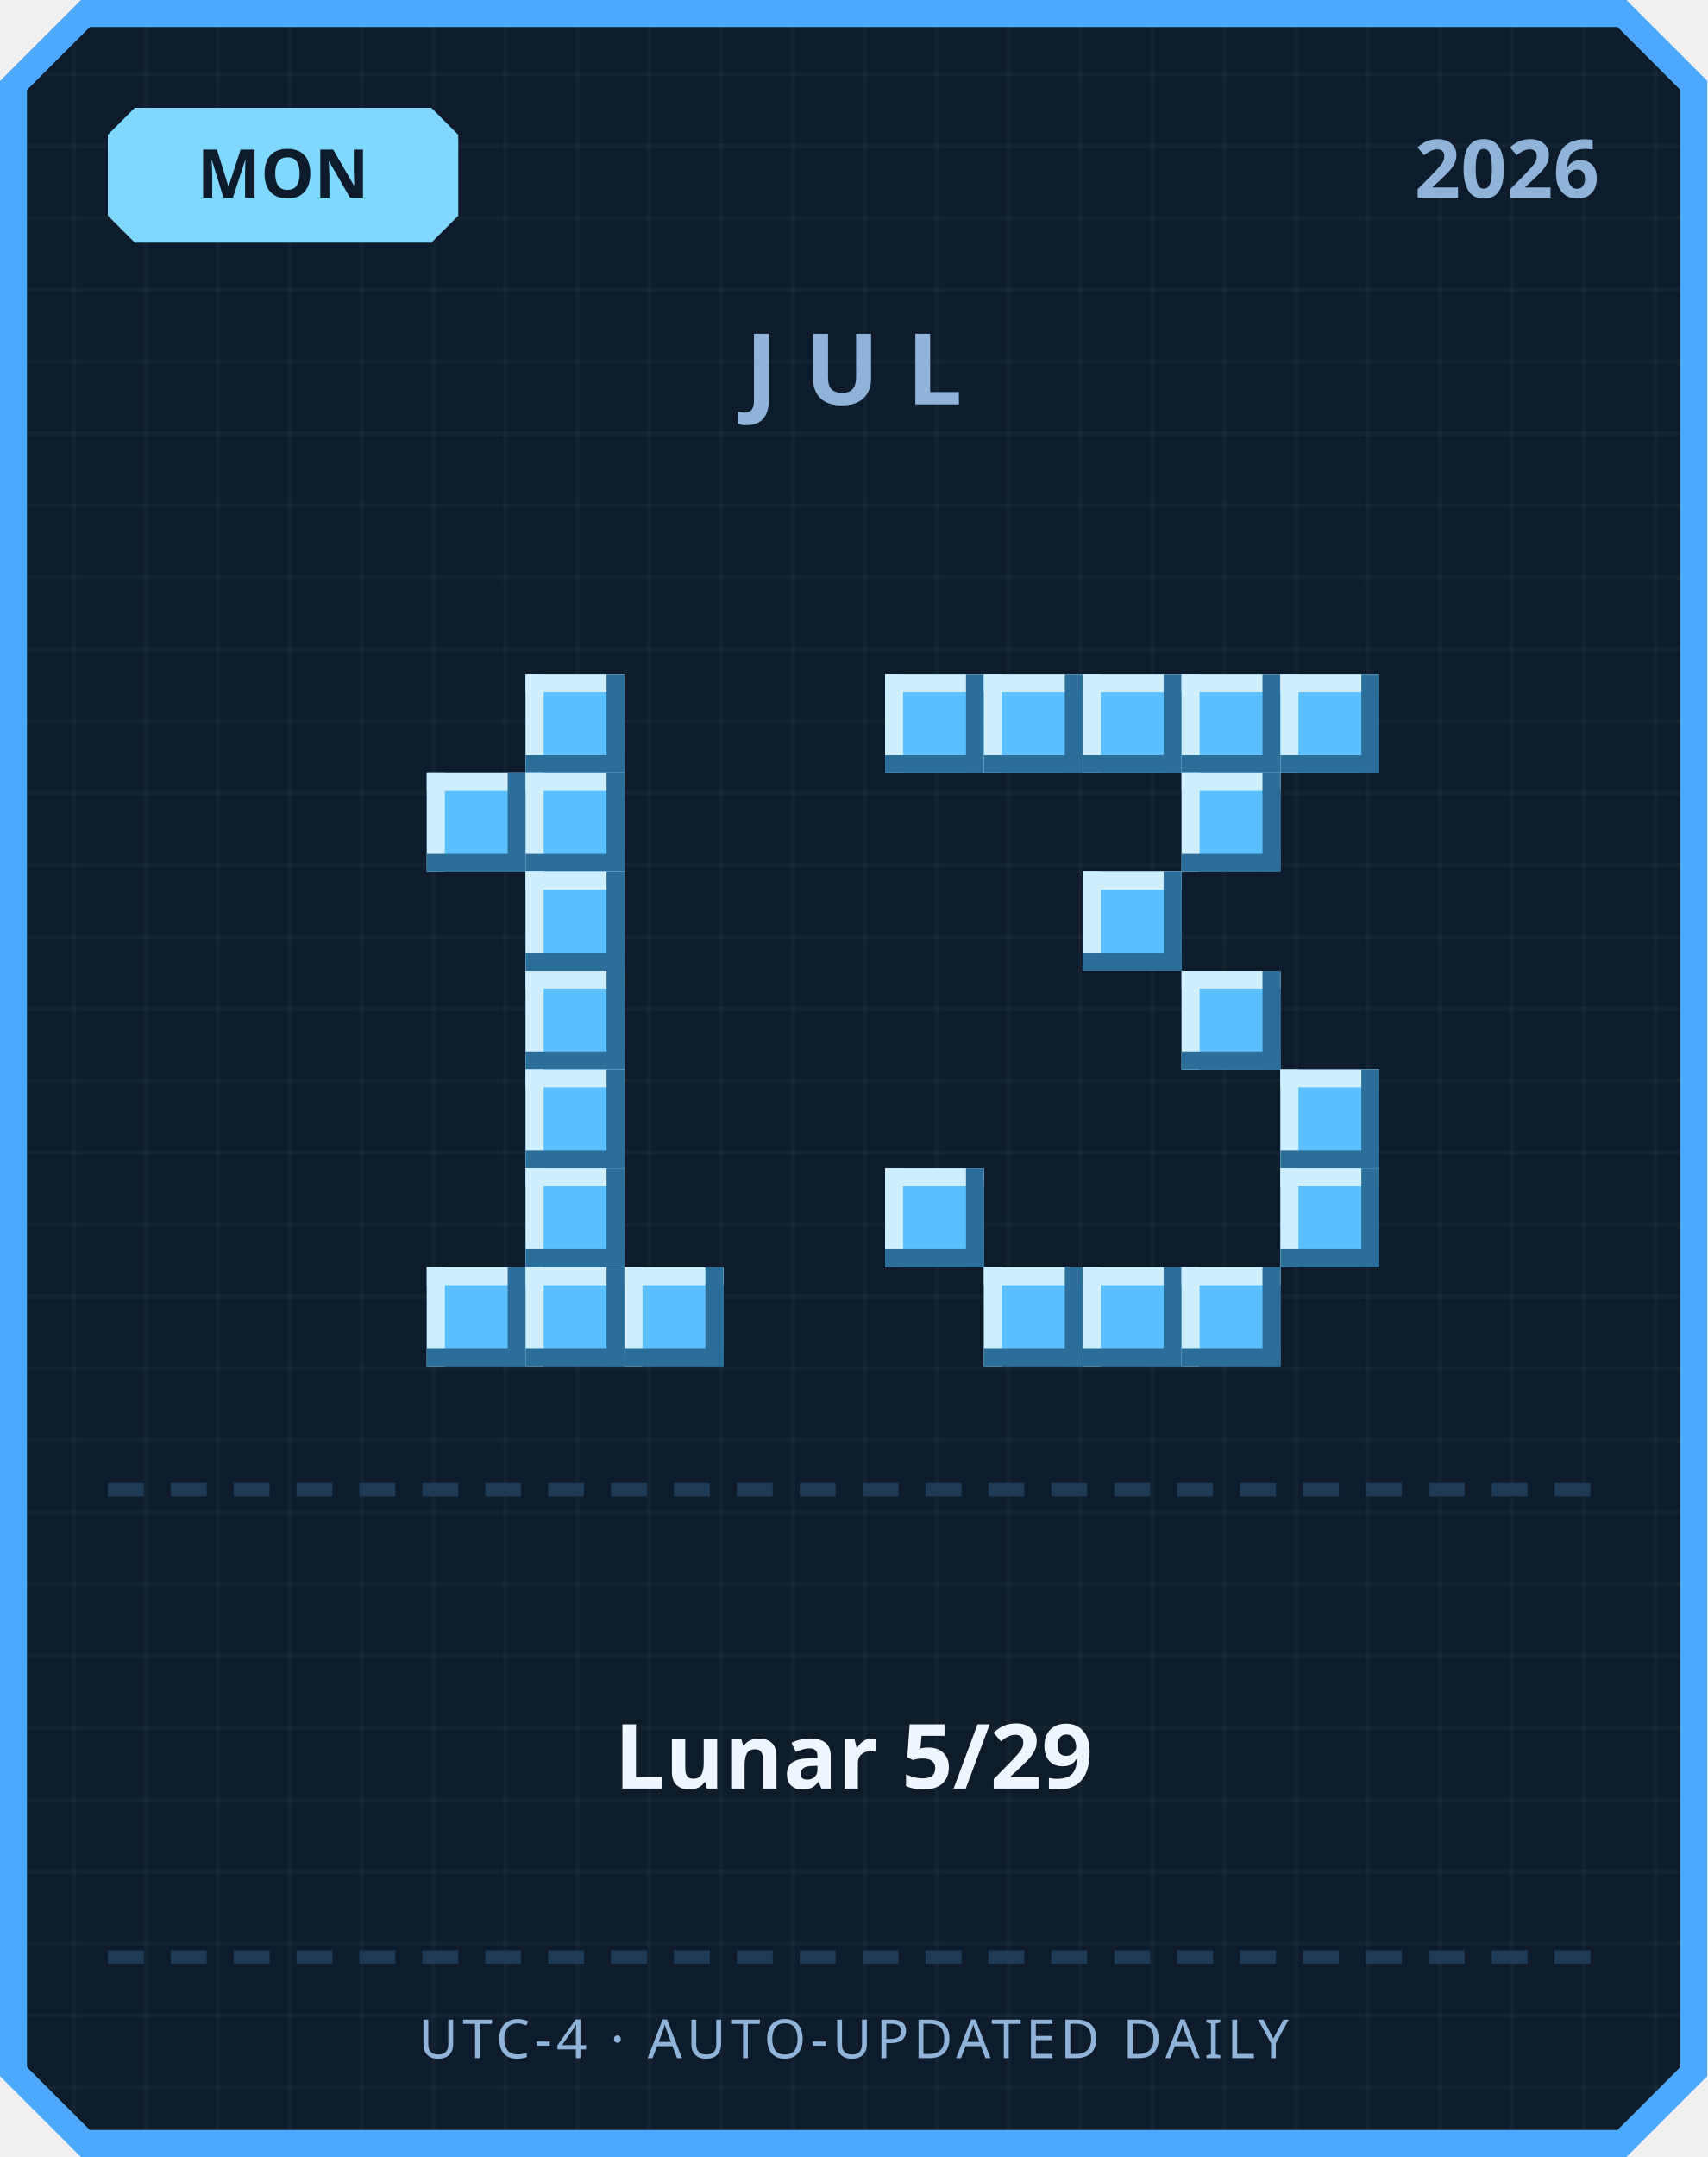
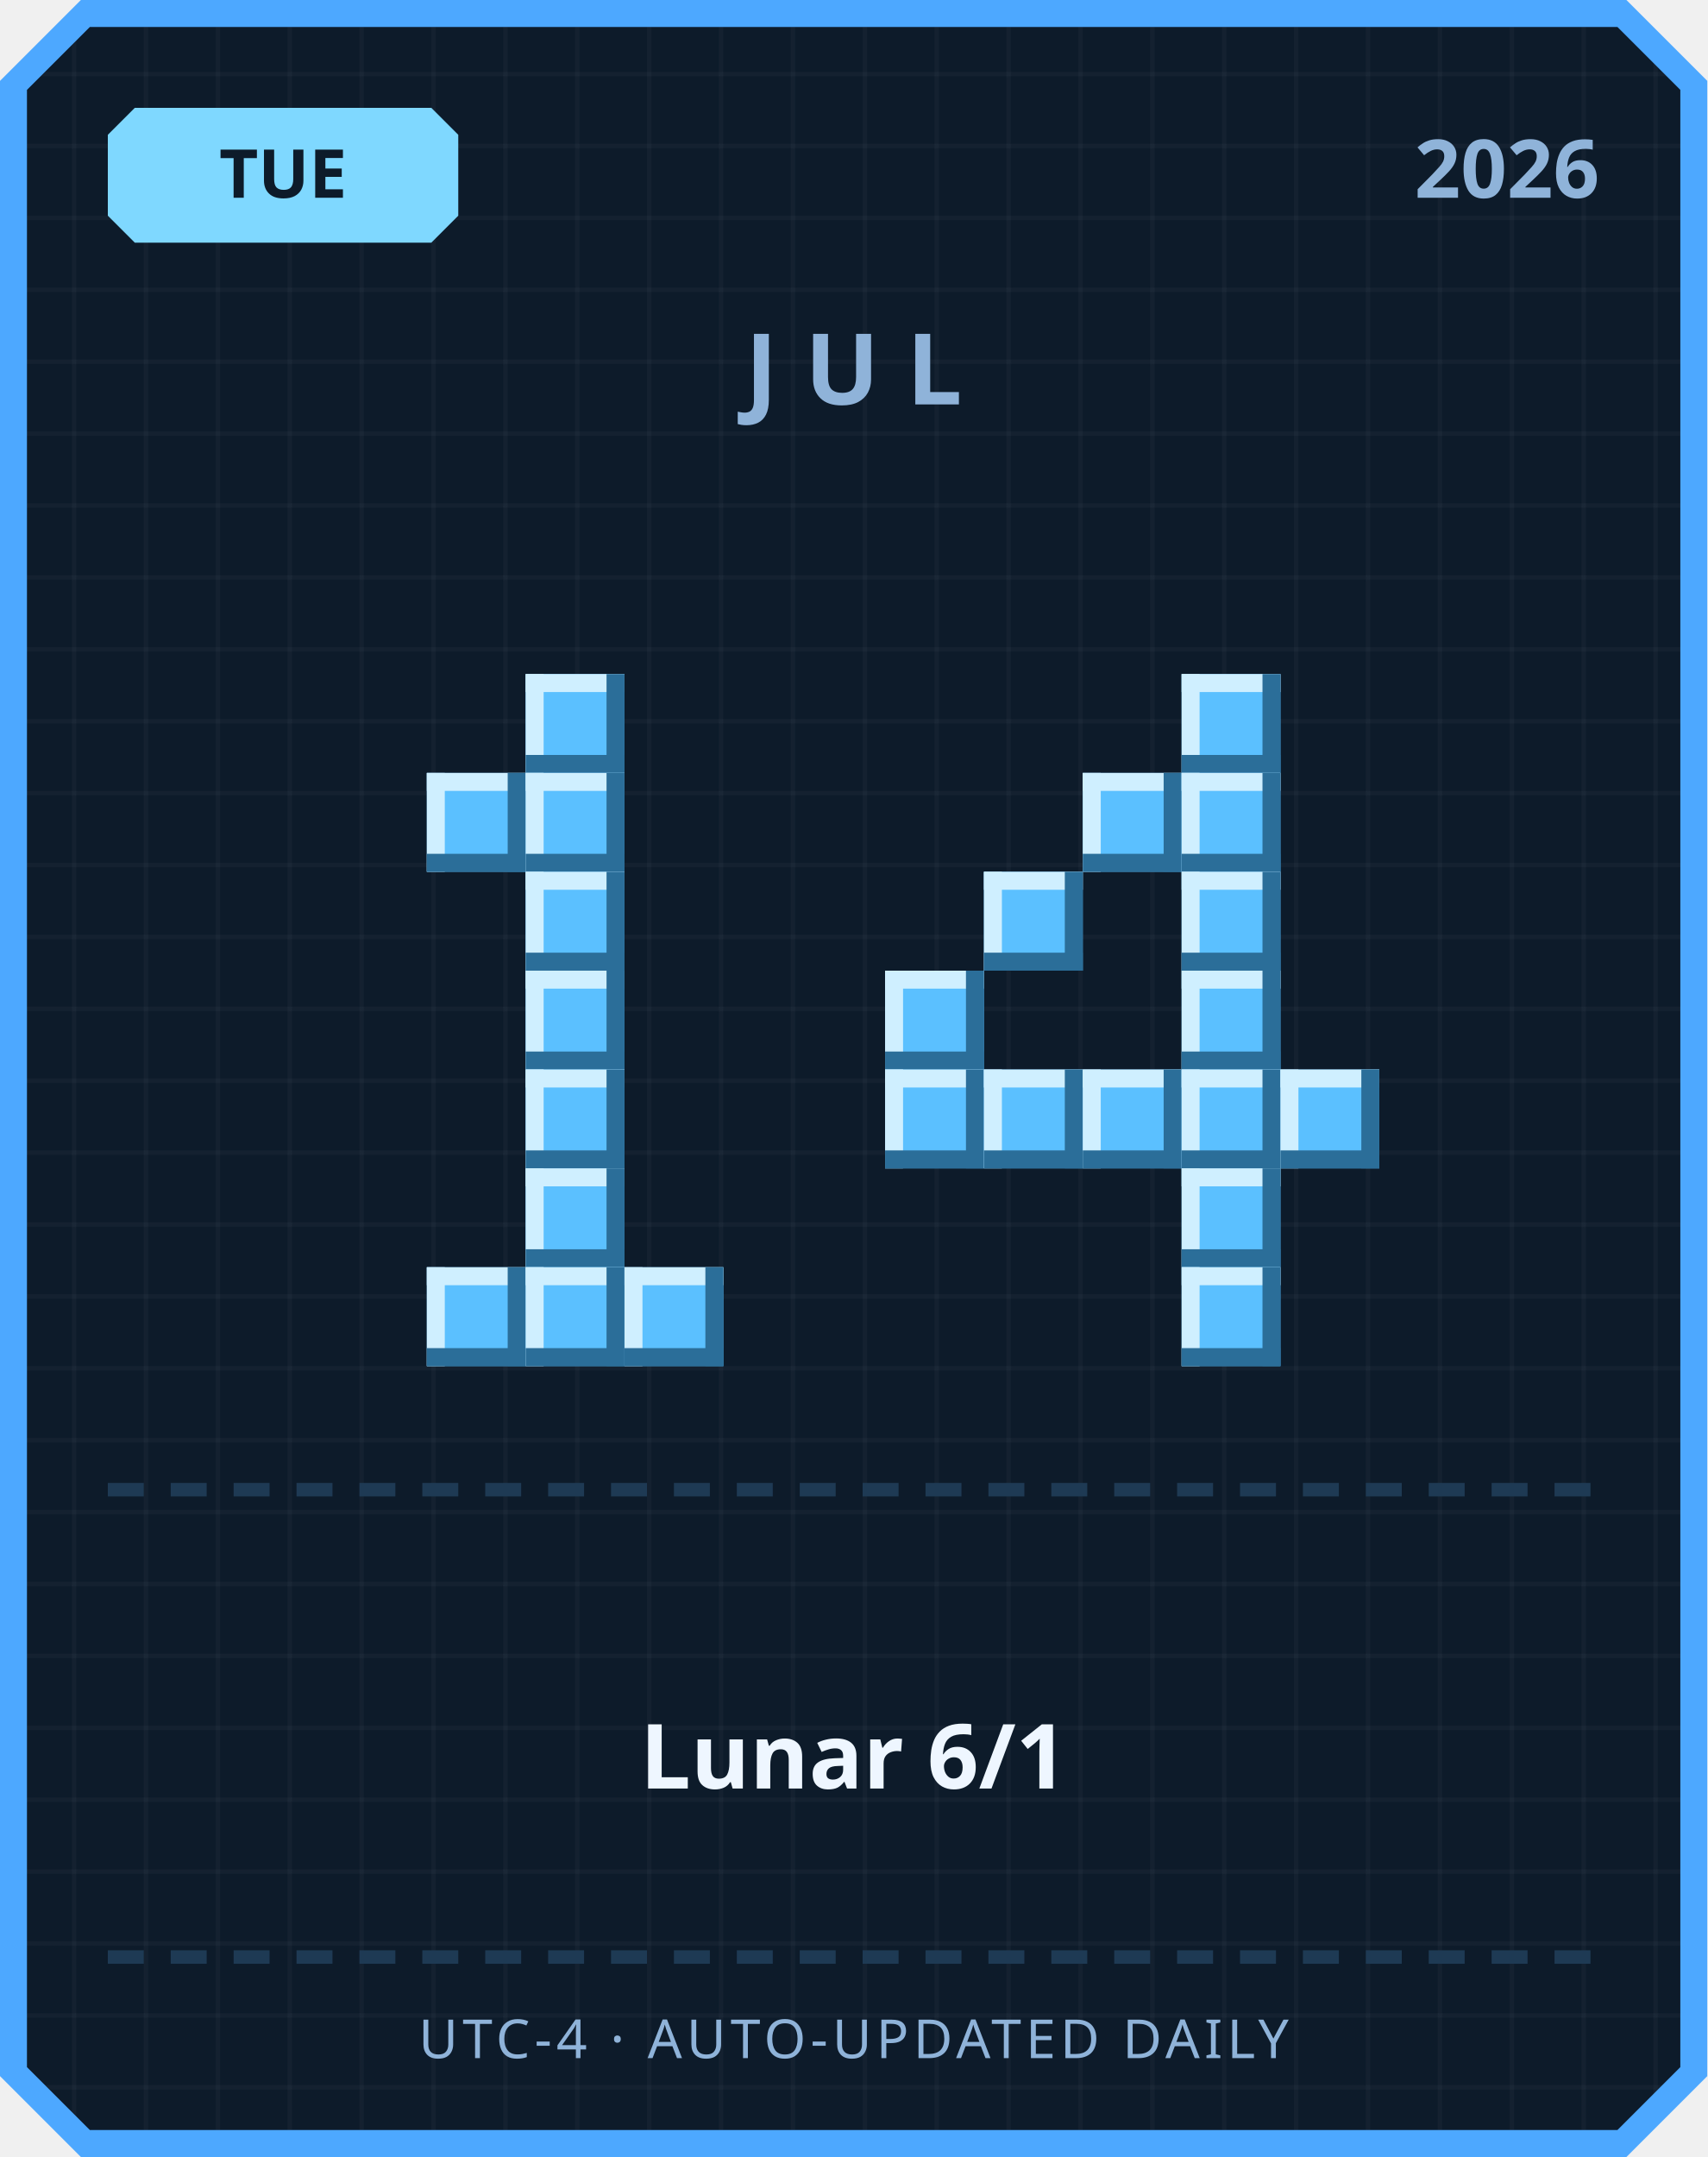
<svg xmlns="http://www.w3.org/2000/svg" width="380" height="480" viewBox="0 0 380 480">
  <defs>
    <pattern id="grid" width="16" height="16" patternUnits="userSpaceOnUse">
      <rect width="16" height="16" fill="#0d1b2a" />
      <rect width="1" height="16" fill="#ffffff" opacity="0.03" />
      <rect width="16" height="1" fill="#ffffff" opacity="0.03" />
    </pattern>
  </defs>
  <path d="M 18,0 L 362,0 L 380,18 L 380,462 L 362,480 L 18,480 L 0,462 L 0,18 Z" fill="#4da8ff" />
  <path d="M 20,6 L 360,6 L 374,20 L 374,460 L 360,474 L 20,474 L 6,460 L 6,20 Z" fill="url(#grid)" />
  <path d="M 30,24 L 96,24 L 102,30 L 102,48 L 96,54 L 30,54 L 24,48 L 24,30 Z" fill="#7fd8ff" />
-   <text x="63" y="44" text-anchor="middle" font-family="'Segoe UI', sans-serif" font-size="15" font-weight="700" fill="#0d1b2a">MON</text>
+   <text x="63" y="44" text-anchor="middle" font-family="'Segoe UI', sans-serif" font-size="15" font-weight="700" fill="#0d1b2a">TUE</text>
  <text x="356" y="44" text-anchor="end" font-family="'Segoe UI', sans-serif" font-size="18" font-weight="700" fill="#8fb3d9">2026</text>
  <text x="190" y="90" text-anchor="middle" font-family="'Segoe UI', sans-serif" font-size="22" font-weight="700" letter-spacing="6" fill="#8fb3d9">JUL</text>
  <rect x="117" y="150" width="22" height="22" fill="#5bc0ff" />
  <rect x="117" y="150" width="22" height="4" fill="#cfefff" />
  <rect x="117" y="150" width="4" height="22" fill="#cfefff" />
  <rect x="117" y="168" width="22" height="4" fill="#2b6e99" />
  <rect x="135" y="150" width="4" height="22" fill="#2b6e99" />
  <rect x="95" y="172" width="22" height="22" fill="#5bc0ff" />
  <rect x="95" y="172" width="22" height="4" fill="#cfefff" />
  <rect x="95" y="172" width="4" height="22" fill="#cfefff" />
  <rect x="95" y="190" width="22" height="4" fill="#2b6e99" />
  <rect x="113" y="172" width="4" height="22" fill="#2b6e99" />
  <rect x="117" y="172" width="22" height="22" fill="#5bc0ff" />
  <rect x="117" y="172" width="22" height="4" fill="#cfefff" />
  <rect x="117" y="172" width="4" height="22" fill="#cfefff" />
  <rect x="117" y="190" width="22" height="4" fill="#2b6e99" />
  <rect x="135" y="172" width="4" height="22" fill="#2b6e99" />
  <rect x="117" y="194" width="22" height="22" fill="#5bc0ff" />
  <rect x="117" y="194" width="22" height="4" fill="#cfefff" />
  <rect x="117" y="194" width="4" height="22" fill="#cfefff" />
  <rect x="117" y="212" width="22" height="4" fill="#2b6e99" />
  <rect x="135" y="194" width="4" height="22" fill="#2b6e99" />
  <rect x="117" y="216" width="22" height="22" fill="#5bc0ff" />
  <rect x="117" y="216" width="22" height="4" fill="#cfefff" />
  <rect x="117" y="216" width="4" height="22" fill="#cfefff" />
  <rect x="117" y="234" width="22" height="4" fill="#2b6e99" />
  <rect x="135" y="216" width="4" height="22" fill="#2b6e99" />
  <rect x="117" y="238" width="22" height="22" fill="#5bc0ff" />
  <rect x="117" y="238" width="22" height="4" fill="#cfefff" />
  <rect x="117" y="238" width="4" height="22" fill="#cfefff" />
  <rect x="117" y="256" width="22" height="4" fill="#2b6e99" />
  <rect x="135" y="238" width="4" height="22" fill="#2b6e99" />
  <rect x="117" y="260" width="22" height="22" fill="#5bc0ff" />
  <rect x="117" y="260" width="22" height="4" fill="#cfefff" />
  <rect x="117" y="260" width="4" height="22" fill="#cfefff" />
  <rect x="117" y="278" width="22" height="4" fill="#2b6e99" />
  <rect x="135" y="260" width="4" height="22" fill="#2b6e99" />
  <rect x="95" y="282" width="22" height="22" fill="#5bc0ff" />
  <rect x="95" y="282" width="22" height="4" fill="#cfefff" />
  <rect x="95" y="282" width="4" height="22" fill="#cfefff" />
  <rect x="95" y="300" width="22" height="4" fill="#2b6e99" />
  <rect x="113" y="282" width="4" height="22" fill="#2b6e99" />
  <rect x="117" y="282" width="22" height="22" fill="#5bc0ff" />
  <rect x="117" y="282" width="22" height="4" fill="#cfefff" />
  <rect x="117" y="282" width="4" height="22" fill="#cfefff" />
  <rect x="117" y="300" width="22" height="4" fill="#2b6e99" />
  <rect x="135" y="282" width="4" height="22" fill="#2b6e99" />
  <rect x="139" y="282" width="22" height="22" fill="#5bc0ff" />
  <rect x="139" y="282" width="22" height="4" fill="#cfefff" />
  <rect x="139" y="282" width="4" height="22" fill="#cfefff" />
  <rect x="139" y="300" width="22" height="4" fill="#2b6e99" />
  <rect x="157" y="282" width="4" height="22" fill="#2b6e99" />
-   <rect x="197" y="150" width="22" height="22" fill="#5bc0ff" />
-   <rect x="197" y="150" width="22" height="4" fill="#cfefff" />
-   <rect x="197" y="150" width="4" height="22" fill="#cfefff" />
-   <rect x="197" y="168" width="22" height="4" fill="#2b6e99" />
-   <rect x="215" y="150" width="4" height="22" fill="#2b6e99" />
-   <rect x="219" y="150" width="22" height="22" fill="#5bc0ff" />
-   <rect x="219" y="150" width="22" height="4" fill="#cfefff" />
-   <rect x="219" y="150" width="4" height="22" fill="#cfefff" />
-   <rect x="219" y="168" width="22" height="4" fill="#2b6e99" />
-   <rect x="237" y="150" width="4" height="22" fill="#2b6e99" />
-   <rect x="241" y="150" width="22" height="22" fill="#5bc0ff" />
-   <rect x="241" y="150" width="22" height="4" fill="#cfefff" />
-   <rect x="241" y="150" width="4" height="22" fill="#cfefff" />
-   <rect x="241" y="168" width="22" height="4" fill="#2b6e99" />
-   <rect x="259" y="150" width="4" height="22" fill="#2b6e99" />
  <rect x="263" y="150" width="22" height="22" fill="#5bc0ff" />
  <rect x="263" y="150" width="22" height="4" fill="#cfefff" />
  <rect x="263" y="150" width="4" height="22" fill="#cfefff" />
  <rect x="263" y="168" width="22" height="4" fill="#2b6e99" />
  <rect x="281" y="150" width="4" height="22" fill="#2b6e99" />
-   <rect x="285" y="150" width="22" height="22" fill="#5bc0ff" />
-   <rect x="285" y="150" width="22" height="4" fill="#cfefff" />
-   <rect x="285" y="150" width="4" height="22" fill="#cfefff" />
-   <rect x="285" y="168" width="22" height="4" fill="#2b6e99" />
-   <rect x="303" y="150" width="4" height="22" fill="#2b6e99" />
+   <rect x="241" y="172" width="22" height="22" fill="#5bc0ff" />
+   <rect x="241" y="172" width="22" height="4" fill="#cfefff" />
+   <rect x="241" y="172" width="4" height="22" fill="#cfefff" />
+   <rect x="241" y="190" width="22" height="4" fill="#2b6e99" />
+   <rect x="259" y="172" width="4" height="22" fill="#2b6e99" />
  <rect x="263" y="172" width="22" height="22" fill="#5bc0ff" />
  <rect x="263" y="172" width="22" height="4" fill="#cfefff" />
  <rect x="263" y="172" width="4" height="22" fill="#cfefff" />
  <rect x="263" y="190" width="22" height="4" fill="#2b6e99" />
  <rect x="281" y="172" width="4" height="22" fill="#2b6e99" />
-   <rect x="241" y="194" width="22" height="22" fill="#5bc0ff" />
-   <rect x="241" y="194" width="22" height="4" fill="#cfefff" />
-   <rect x="241" y="194" width="4" height="22" fill="#cfefff" />
-   <rect x="241" y="212" width="22" height="4" fill="#2b6e99" />
-   <rect x="259" y="194" width="4" height="22" fill="#2b6e99" />
+   <rect x="219" y="194" width="22" height="22" fill="#5bc0ff" />
+   <rect x="219" y="194" width="22" height="4" fill="#cfefff" />
+   <rect x="219" y="194" width="4" height="22" fill="#cfefff" />
+   <rect x="219" y="212" width="22" height="4" fill="#2b6e99" />
+   <rect x="237" y="194" width="4" height="22" fill="#2b6e99" />
+   <rect x="263" y="194" width="22" height="22" fill="#5bc0ff" />
+   <rect x="263" y="194" width="22" height="4" fill="#cfefff" />
+   <rect x="263" y="194" width="4" height="22" fill="#cfefff" />
+   <rect x="263" y="212" width="22" height="4" fill="#2b6e99" />
+   <rect x="281" y="194" width="4" height="22" fill="#2b6e99" />
+   <rect x="197" y="216" width="22" height="22" fill="#5bc0ff" />
+   <rect x="197" y="216" width="22" height="4" fill="#cfefff" />
+   <rect x="197" y="216" width="4" height="22" fill="#cfefff" />
+   <rect x="197" y="234" width="22" height="4" fill="#2b6e99" />
+   <rect x="215" y="216" width="4" height="22" fill="#2b6e99" />
  <rect x="263" y="216" width="22" height="22" fill="#5bc0ff" />
  <rect x="263" y="216" width="22" height="4" fill="#cfefff" />
  <rect x="263" y="216" width="4" height="22" fill="#cfefff" />
  <rect x="263" y="234" width="22" height="4" fill="#2b6e99" />
  <rect x="281" y="216" width="4" height="22" fill="#2b6e99" />
+   <rect x="197" y="238" width="22" height="22" fill="#5bc0ff" />
+   <rect x="197" y="238" width="22" height="4" fill="#cfefff" />
+   <rect x="197" y="238" width="4" height="22" fill="#cfefff" />
+   <rect x="197" y="256" width="22" height="4" fill="#2b6e99" />
+   <rect x="215" y="238" width="4" height="22" fill="#2b6e99" />
+   <rect x="219" y="238" width="22" height="22" fill="#5bc0ff" />
+   <rect x="219" y="238" width="22" height="4" fill="#cfefff" />
+   <rect x="219" y="238" width="4" height="22" fill="#cfefff" />
+   <rect x="219" y="256" width="22" height="4" fill="#2b6e99" />
+   <rect x="237" y="238" width="4" height="22" fill="#2b6e99" />
+   <rect x="241" y="238" width="22" height="22" fill="#5bc0ff" />
+   <rect x="241" y="238" width="22" height="4" fill="#cfefff" />
+   <rect x="241" y="238" width="4" height="22" fill="#cfefff" />
+   <rect x="241" y="256" width="22" height="4" fill="#2b6e99" />
+   <rect x="259" y="238" width="4" height="22" fill="#2b6e99" />
+   <rect x="263" y="238" width="22" height="22" fill="#5bc0ff" />
+   <rect x="263" y="238" width="22" height="4" fill="#cfefff" />
+   <rect x="263" y="238" width="4" height="22" fill="#cfefff" />
+   <rect x="263" y="256" width="22" height="4" fill="#2b6e99" />
+   <rect x="281" y="238" width="4" height="22" fill="#2b6e99" />
  <rect x="285" y="238" width="22" height="22" fill="#5bc0ff" />
  <rect x="285" y="238" width="22" height="4" fill="#cfefff" />
  <rect x="285" y="238" width="4" height="22" fill="#cfefff" />
  <rect x="285" y="256" width="22" height="4" fill="#2b6e99" />
  <rect x="303" y="238" width="4" height="22" fill="#2b6e99" />
-   <rect x="197" y="260" width="22" height="22" fill="#5bc0ff" />
-   <rect x="197" y="260" width="22" height="4" fill="#cfefff" />
-   <rect x="197" y="260" width="4" height="22" fill="#cfefff" />
-   <rect x="197" y="278" width="22" height="4" fill="#2b6e99" />
-   <rect x="215" y="260" width="4" height="22" fill="#2b6e99" />
-   <rect x="285" y="260" width="22" height="22" fill="#5bc0ff" />
-   <rect x="285" y="260" width="22" height="4" fill="#cfefff" />
-   <rect x="285" y="260" width="4" height="22" fill="#cfefff" />
-   <rect x="285" y="278" width="22" height="4" fill="#2b6e99" />
-   <rect x="303" y="260" width="4" height="22" fill="#2b6e99" />
-   <rect x="219" y="282" width="22" height="22" fill="#5bc0ff" />
-   <rect x="219" y="282" width="22" height="4" fill="#cfefff" />
-   <rect x="219" y="282" width="4" height="22" fill="#cfefff" />
-   <rect x="219" y="300" width="22" height="4" fill="#2b6e99" />
-   <rect x="237" y="282" width="4" height="22" fill="#2b6e99" />
-   <rect x="241" y="282" width="22" height="22" fill="#5bc0ff" />
-   <rect x="241" y="282" width="22" height="4" fill="#cfefff" />
-   <rect x="241" y="282" width="4" height="22" fill="#cfefff" />
-   <rect x="241" y="300" width="22" height="4" fill="#2b6e99" />
-   <rect x="259" y="282" width="4" height="22" fill="#2b6e99" />
+   <rect x="263" y="260" width="22" height="22" fill="#5bc0ff" />
+   <rect x="263" y="260" width="22" height="4" fill="#cfefff" />
+   <rect x="263" y="260" width="4" height="22" fill="#cfefff" />
+   <rect x="263" y="278" width="22" height="4" fill="#2b6e99" />
+   <rect x="281" y="260" width="4" height="22" fill="#2b6e99" />
  <rect x="263" y="282" width="22" height="22" fill="#5bc0ff" />
  <rect x="263" y="282" width="22" height="4" fill="#cfefff" />
  <rect x="263" y="282" width="4" height="22" fill="#cfefff" />
  <rect x="263" y="300" width="22" height="4" fill="#2b6e99" />
  <rect x="281" y="282" width="4" height="22" fill="#2b6e99" />
  <rect x="24" y="330" width="8" height="3" fill="#1e3a54" />
  <rect x="38" y="330" width="8" height="3" fill="#1e3a54" />
  <rect x="52" y="330" width="8" height="3" fill="#1e3a54" />
  <rect x="66" y="330" width="8" height="3" fill="#1e3a54" />
  <rect x="80" y="330" width="8" height="3" fill="#1e3a54" />
  <rect x="94" y="330" width="8" height="3" fill="#1e3a54" />
  <rect x="108" y="330" width="8" height="3" fill="#1e3a54" />
  <rect x="122" y="330" width="8" height="3" fill="#1e3a54" />
  <rect x="136" y="330" width="8" height="3" fill="#1e3a54" />
  <rect x="150" y="330" width="8" height="3" fill="#1e3a54" />
  <rect x="164" y="330" width="8" height="3" fill="#1e3a54" />
  <rect x="178" y="330" width="8" height="3" fill="#1e3a54" />
  <rect x="192" y="330" width="8" height="3" fill="#1e3a54" />
  <rect x="206" y="330" width="8" height="3" fill="#1e3a54" />
  <rect x="220" y="330" width="8" height="3" fill="#1e3a54" />
  <rect x="234" y="330" width="8" height="3" fill="#1e3a54" />
  <rect x="248" y="330" width="8" height="3" fill="#1e3a54" />
  <rect x="262" y="330" width="8" height="3" fill="#1e3a54" />
  <rect x="276" y="330" width="8" height="3" fill="#1e3a54" />
  <rect x="290" y="330" width="8" height="3" fill="#1e3a54" />
  <rect x="304" y="330" width="8" height="3" fill="#1e3a54" />
  <rect x="318" y="330" width="8" height="3" fill="#1e3a54" />
  <rect x="332" y="330" width="8" height="3" fill="#1e3a54" />
  <rect x="346" y="330" width="8" height="3" fill="#1e3a54" />
-   <text x="190" y="398" text-anchor="middle" font-family="'Segoe UI', 'Microsoft JhengHei', sans-serif" font-size="20" font-weight="700" fill="#eef6ff">Lunar 5/29</text>
+   <text x="190" y="398" text-anchor="middle" font-family="'Segoe UI', 'Microsoft JhengHei', sans-serif" font-size="20" font-weight="700" fill="#eef6ff">Lunar 6/1</text>
  <rect x="24" y="434" width="8" height="3" fill="#1e3a54" />
  <rect x="38" y="434" width="8" height="3" fill="#1e3a54" />
  <rect x="52" y="434" width="8" height="3" fill="#1e3a54" />
  <rect x="66" y="434" width="8" height="3" fill="#1e3a54" />
  <rect x="80" y="434" width="8" height="3" fill="#1e3a54" />
  <rect x="94" y="434" width="8" height="3" fill="#1e3a54" />
  <rect x="108" y="434" width="8" height="3" fill="#1e3a54" />
  <rect x="122" y="434" width="8" height="3" fill="#1e3a54" />
  <rect x="136" y="434" width="8" height="3" fill="#1e3a54" />
  <rect x="150" y="434" width="8" height="3" fill="#1e3a54" />
  <rect x="164" y="434" width="8" height="3" fill="#1e3a54" />
  <rect x="178" y="434" width="8" height="3" fill="#1e3a54" />
  <rect x="192" y="434" width="8" height="3" fill="#1e3a54" />
  <rect x="206" y="434" width="8" height="3" fill="#1e3a54" />
  <rect x="220" y="434" width="8" height="3" fill="#1e3a54" />
  <rect x="234" y="434" width="8" height="3" fill="#1e3a54" />
  <rect x="248" y="434" width="8" height="3" fill="#1e3a54" />
  <rect x="262" y="434" width="8" height="3" fill="#1e3a54" />
  <rect x="276" y="434" width="8" height="3" fill="#1e3a54" />
  <rect x="290" y="434" width="8" height="3" fill="#1e3a54" />
  <rect x="304" y="434" width="8" height="3" fill="#1e3a54" />
  <rect x="318" y="434" width="8" height="3" fill="#1e3a54" />
  <rect x="332" y="434" width="8" height="3" fill="#1e3a54" />
  <rect x="346" y="434" width="8" height="3" fill="#1e3a54" />
  <text x="190" y="458" text-anchor="middle" font-family="'Segoe UI', sans-serif" font-size="12" letter-spacing="1" fill="#8fb3d9">UTC-4 · AUTO-UPDATED DAILY</text>
</svg>
